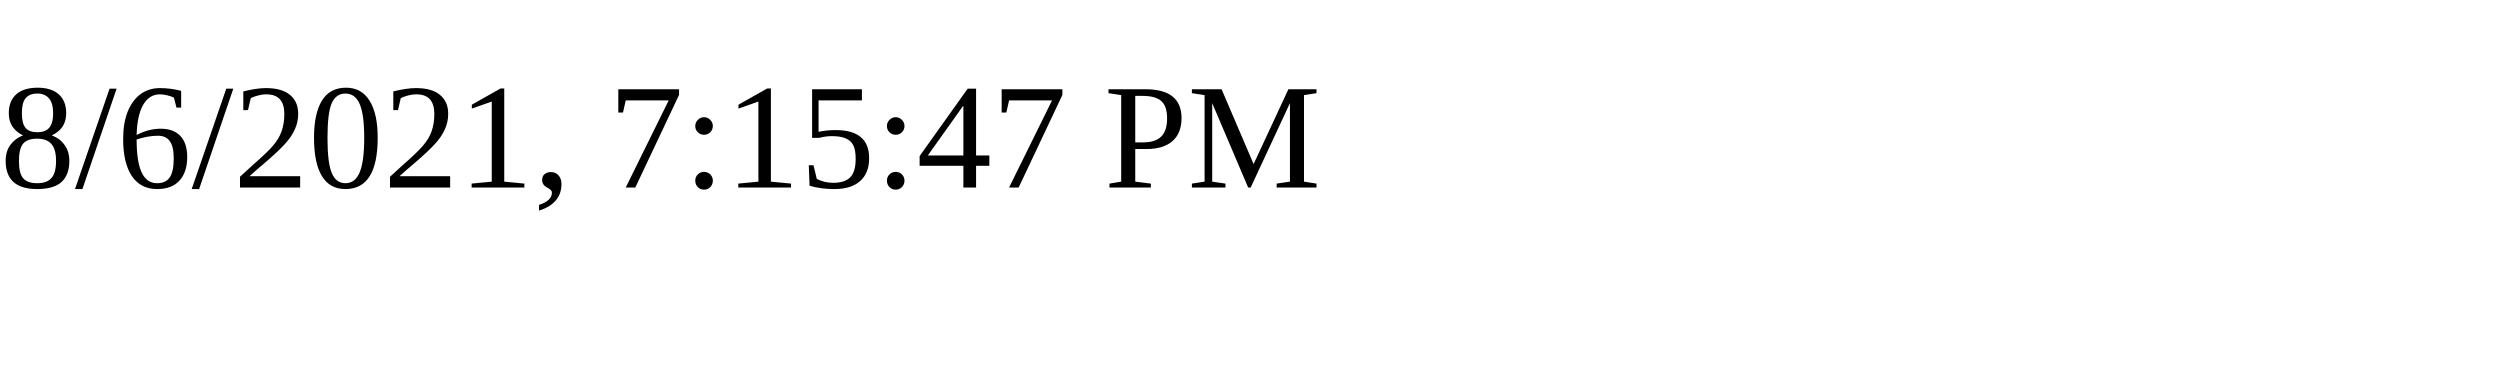
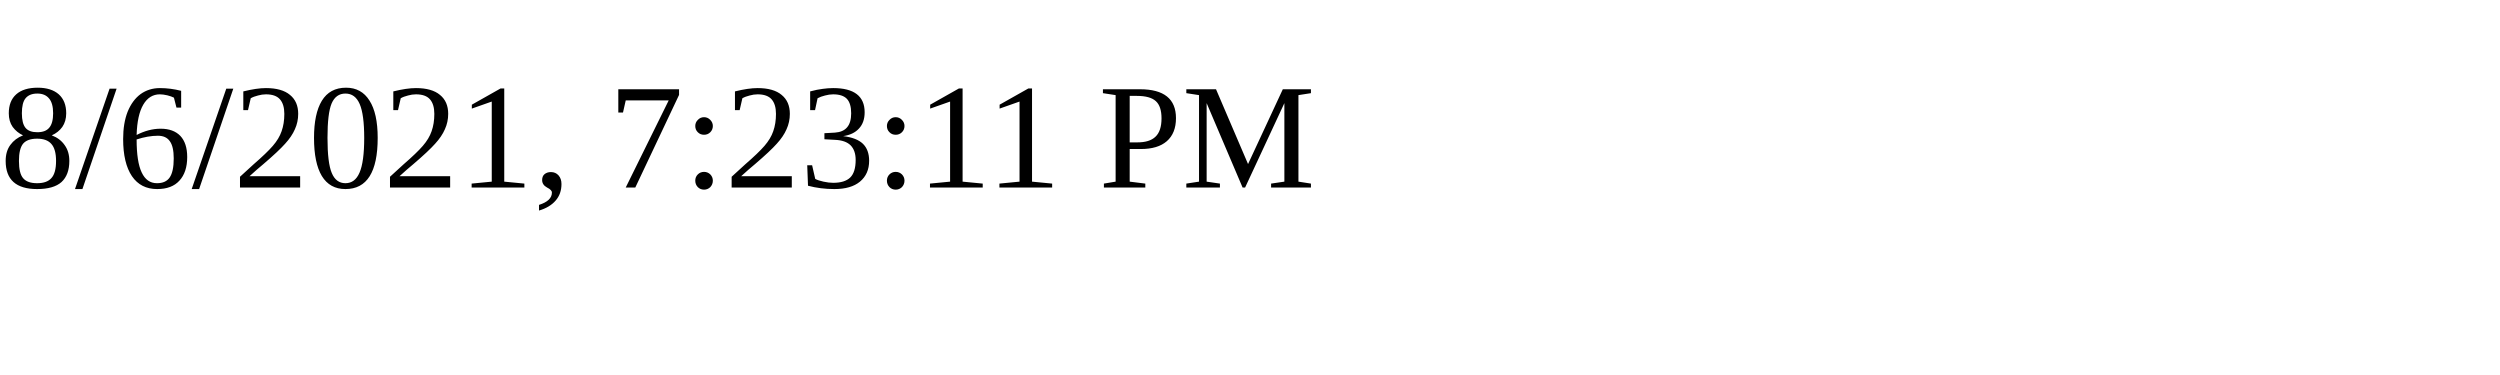
<svg xmlns="http://www.w3.org/2000/svg" height="30" width="200">
-   <text x="0" y="15">8/6/2021, 7:15:47 PM</text>
+   <text x="0" y="15">8/6/2021, 7:23:11 PM</text>
</svg>
